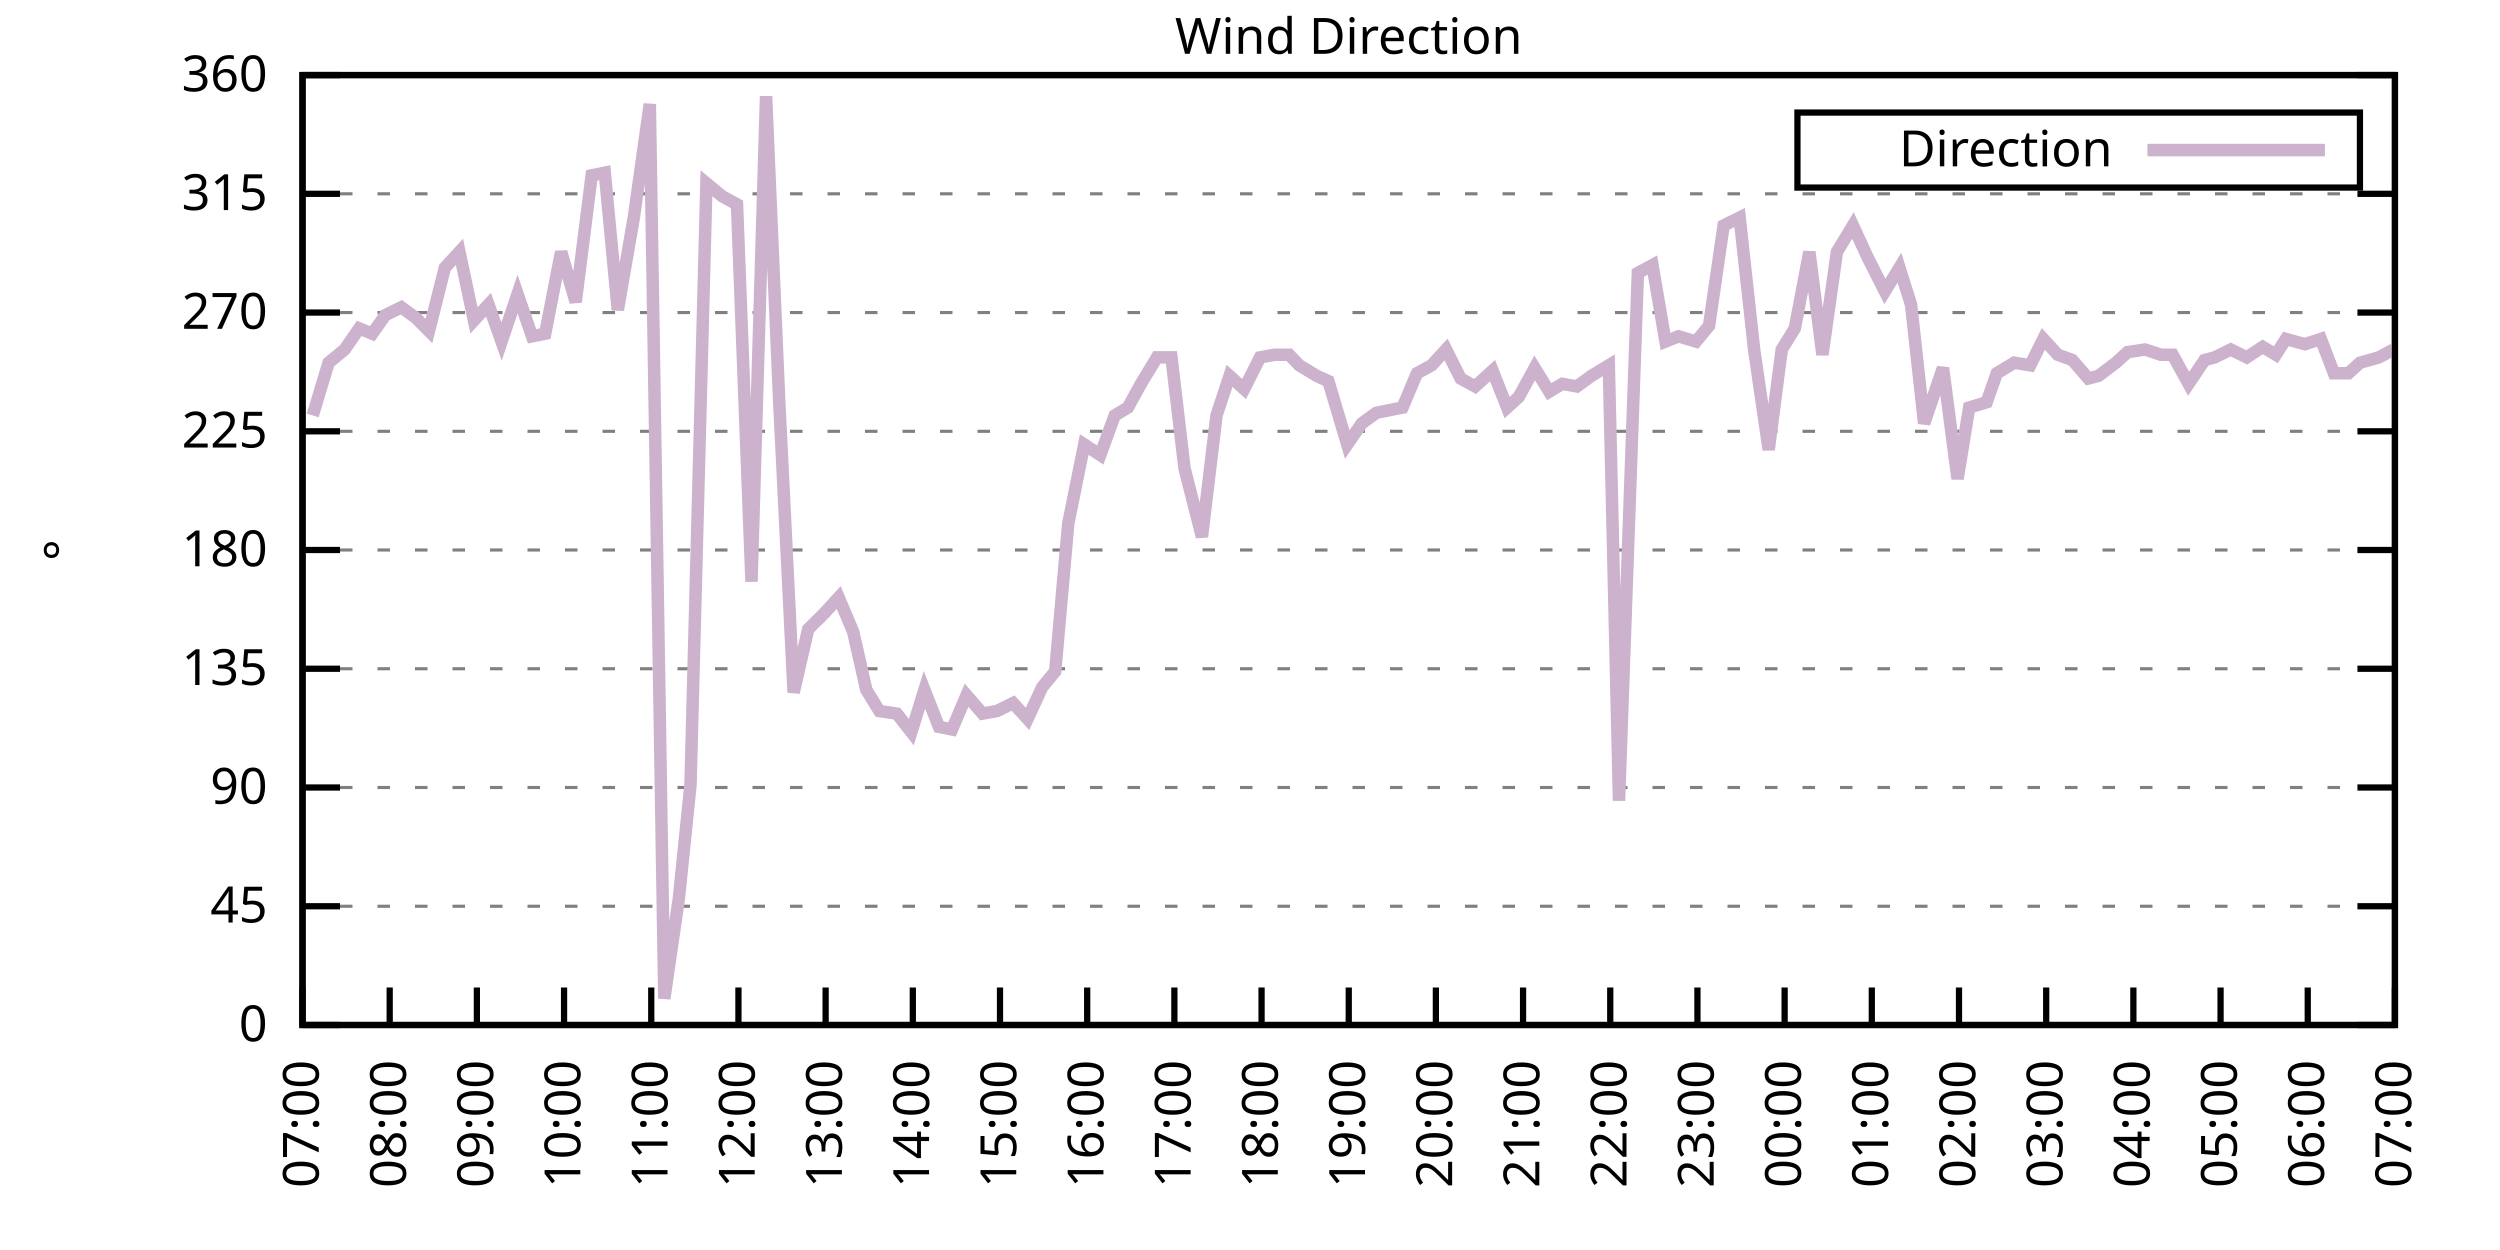
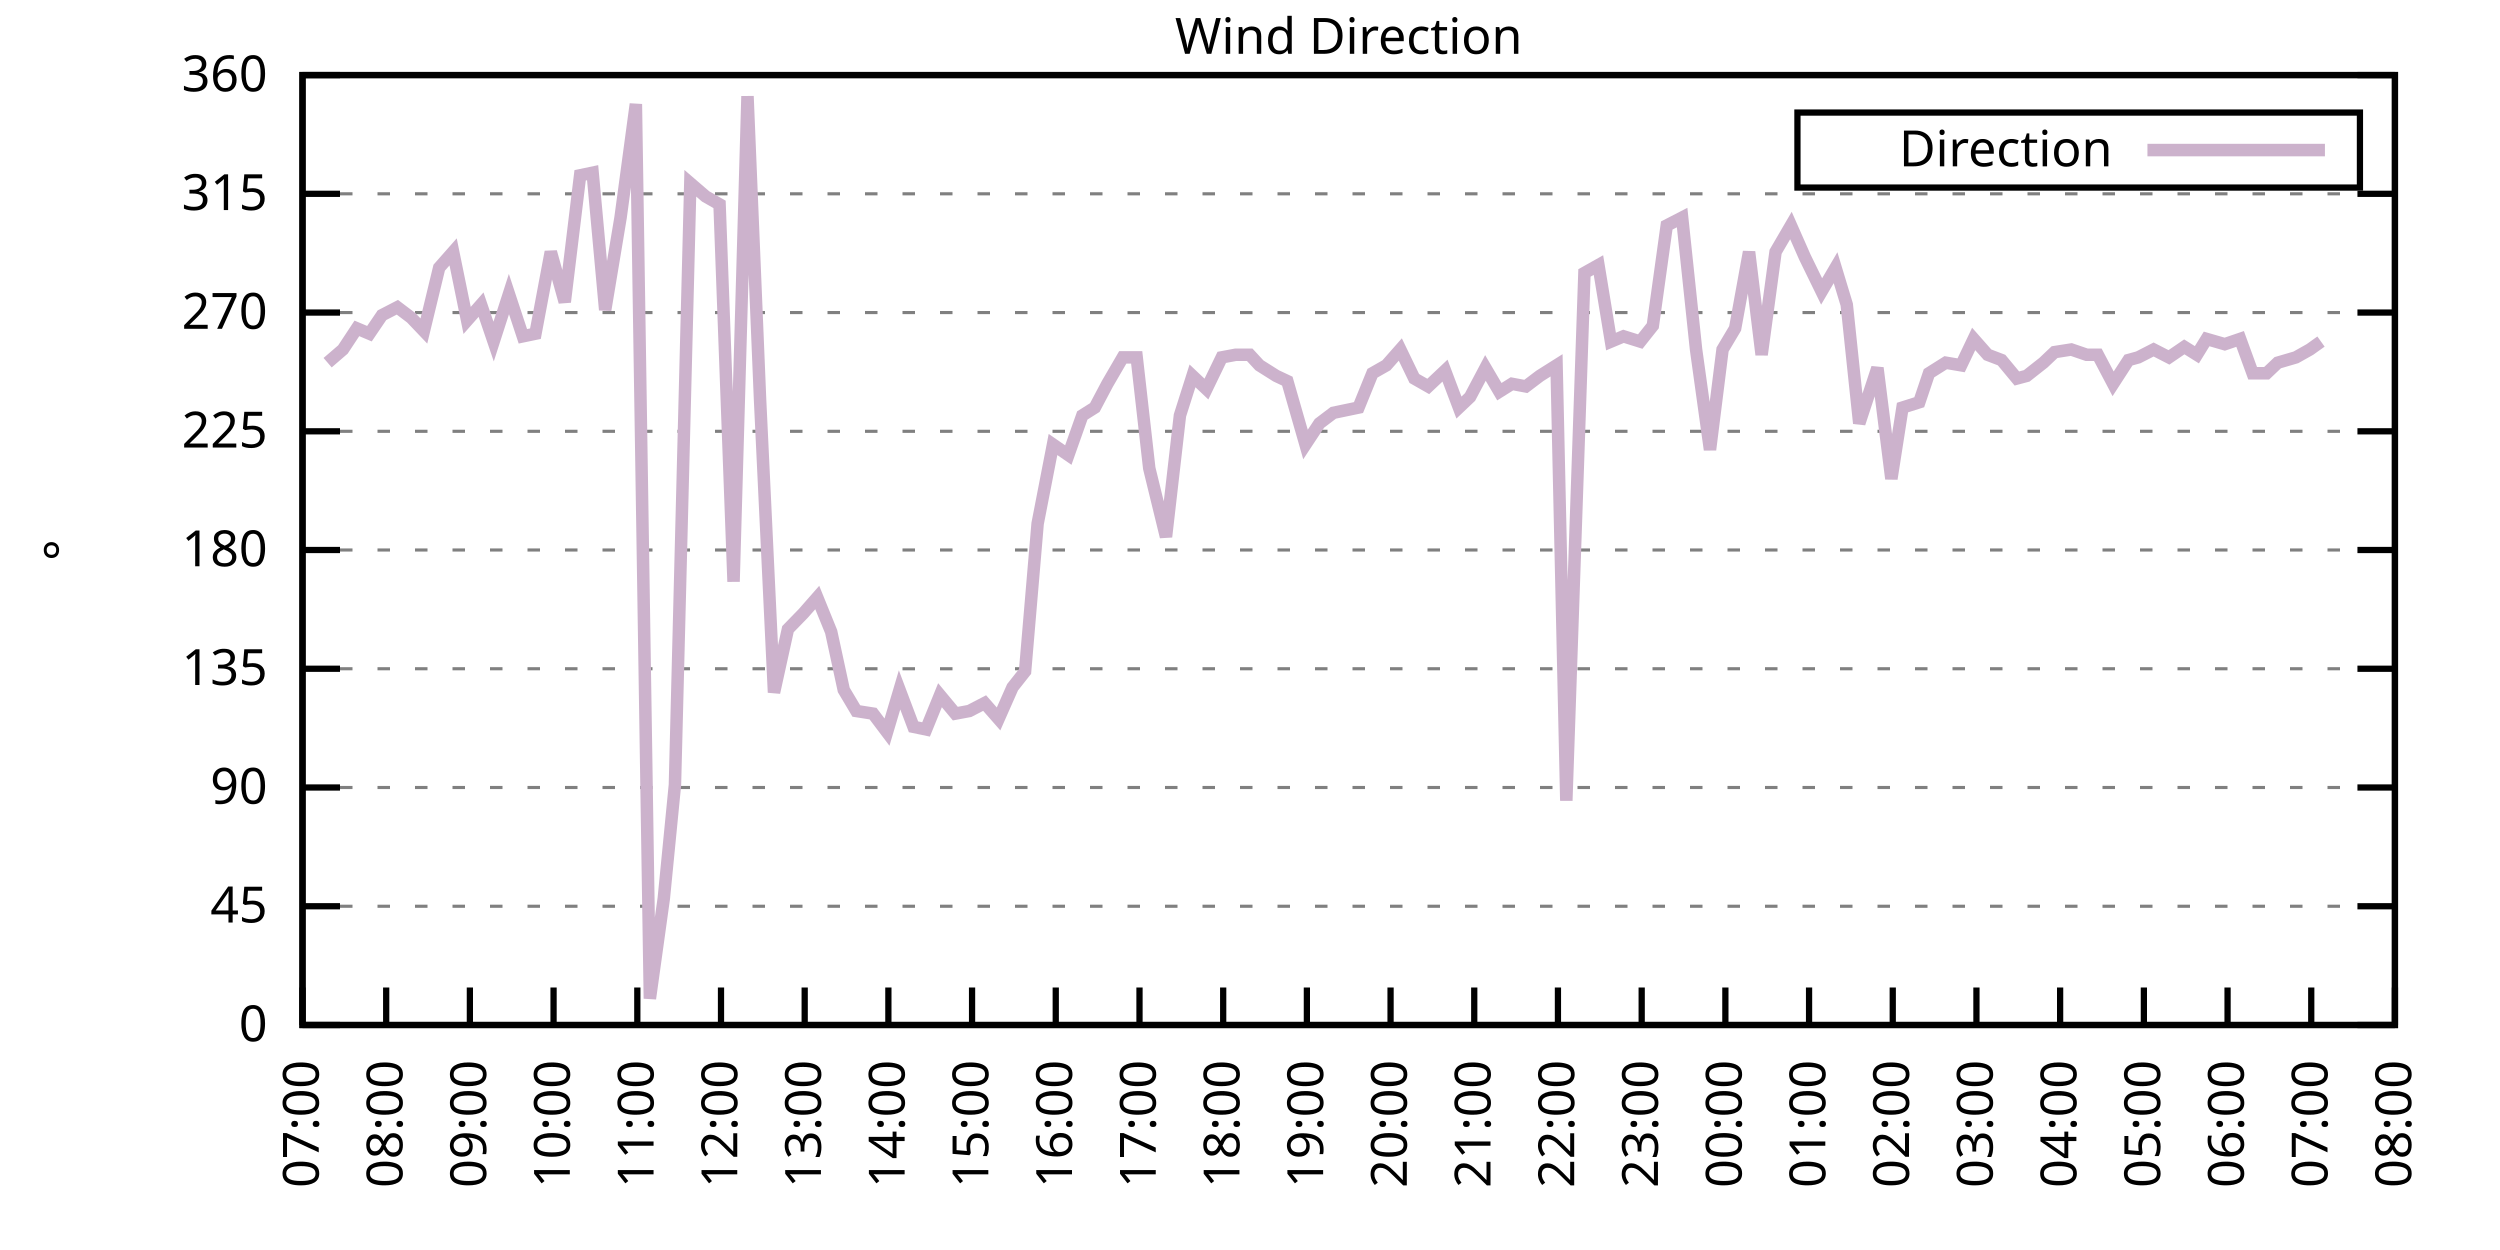
<svg xmlns="http://www.w3.org/2000/svg" xmlns:xlink="http://www.w3.org/1999/xlink" width="400" height="200" viewBox="0 0 400 200">
  <g id="gnuplot_canvas">
    <rect x="0" y="0" width="400" height="200" fill="none" />
    <defs>
      <circle id="gpDot" r="0.5" stroke-width="0.5" stroke="currentColor" />
      <path id="gpPt0" stroke-width="0.333" stroke="currentColor" d="M-1,0 h2 M0,-1 v2" />
      <path id="gpPt1" stroke-width="0.333" stroke="currentColor" d="M-1,-1 L1,1 M1,-1 L-1,1" />
      <path id="gpPt2" stroke-width="0.333" stroke="currentColor" d="M-1,0 L1,0 M0,-1 L0,1 M-1,-1 L1,1 M-1,1 L1,-1" />
      <rect id="gpPt3" stroke-width="0.333" stroke="currentColor" x="-1" y="-1" width="2" height="2" />
      <rect id="gpPt4" stroke-width="0.333" stroke="currentColor" fill="currentColor" x="-1" y="-1" width="2" height="2" />
      <circle id="gpPt5" stroke-width="0.333" stroke="currentColor" cx="0" cy="0" r="1" />
      <use xlink:href="#gpPt5" id="gpPt6" fill="currentColor" stroke="none" />
      <path id="gpPt7" stroke-width="0.333" stroke="currentColor" d="M0,-1.33 L-1.33,0.67 L1.33,0.67 z" />
      <use xlink:href="#gpPt7" id="gpPt8" fill="currentColor" stroke="none" />
      <use xlink:href="#gpPt7" id="gpPt9" stroke="currentColor" transform="rotate(180)" />
      <use xlink:href="#gpPt9" id="gpPt10" fill="currentColor" stroke="none" />
      <use xlink:href="#gpPt3" id="gpPt11" stroke="currentColor" transform="rotate(45)" />
      <use xlink:href="#gpPt11" id="gpPt12" fill="currentColor" stroke="none" />
      <path id="gpPt13" stroke-width="0.333" stroke="currentColor" d="M0,1.330 L1.265,0.411 L0.782,-1.067 L-0.782,-1.076 L-1.265,0.411 z" />
      <use xlink:href="#gpPt13" id="gpPt14" fill="currentColor" stroke="none" />
      <filter id="textbox" filterUnits="objectBoundingBox" x="0" y="0" height="1" width="1">
        <feFlood flood-color="white" flood-opacity="1" result="bgnd" />
        <feComposite in="SourceGraphic" in2="bgnd" operator="atop" />
      </filter>
      <filter id="greybox" filterUnits="objectBoundingBox" x="0" y="0" height="1" width="1">
        <feFlood flood-color="lightgrey" flood-opacity="1" result="grey" />
        <feComposite in="SourceGraphic" in2="grey" operator="atop" />
      </filter>
    </defs>
    <g fill="none" color="white" stroke="currentColor" stroke-width="1.00" stroke-linecap="butt" stroke-linejoin="miter">
</g>
    <g fill="none" color="black" stroke="currentColor" stroke-width="1.00" stroke-linecap="butt" stroke-linejoin="miter">
      <g stroke="none" shape-rendering="crispEdges">
        <polygon fill="rgb(255, 255, 255)" points="48.40,164.00 383.18,164.00 383.18,12.02 48.40,12.02 " />
      </g>
    </g>
    <g fill="none" color="black" stroke="currentColor" stroke-width="1.00" stroke-linecap="butt" stroke-linejoin="miter">
</g>
    <g fill="none" color="black" stroke="black" stroke-width="0.50" stroke-linecap="butt" stroke-linejoin="miter">
</g>
    <g fill="none" color="gray" stroke="currentColor" stroke-width="0.50" stroke-linecap="butt" stroke-linejoin="miter">
      <path stroke="gray" stroke-dasharray="2,4" class="gridline" d="M48.40,164.00 L383.19,164.00  " />
    </g>
    <g fill="none" color="gray" stroke="gray" stroke-width="1.00" stroke-linecap="butt" stroke-linejoin="miter">
</g>
    <g fill="none" color="black" stroke="currentColor" stroke-width="1.00" stroke-linecap="butt" stroke-linejoin="miter">
      <path stroke="black" d="M48.40,164.00 L54.40,164.00 M383.19,164.00 L377.19,164.00  " />
      <g transform="translate(42.80,166.60)" stroke="none" fill="black" font-family="Sans" font-size="8.00" text-anchor="end">
        <text>
          <tspan font-family="Sans"> 0</tspan>
        </text>
      </g>
    </g>
    <g fill="none" color="black" stroke="currentColor" stroke-width="1.00" stroke-linecap="butt" stroke-linejoin="miter">
</g>
    <g fill="none" color="black" stroke="black" stroke-width="0.50" stroke-linecap="butt" stroke-linejoin="miter">
</g>
    <g fill="none" color="gray" stroke="currentColor" stroke-width="0.50" stroke-linecap="butt" stroke-linejoin="miter">
      <path stroke="gray" stroke-dasharray="2,4" class="gridline" d="M48.40,145.00 L383.19,145.00  " />
    </g>
    <g fill="none" color="gray" stroke="gray" stroke-width="1.00" stroke-linecap="butt" stroke-linejoin="miter">
</g>
    <g fill="none" color="black" stroke="currentColor" stroke-width="1.00" stroke-linecap="butt" stroke-linejoin="miter">
      <path stroke="black" d="M48.40,145.00 L54.40,145.00 M383.19,145.00 L377.19,145.00  " />
      <g transform="translate(42.80,147.60)" stroke="none" fill="black" font-family="Sans" font-size="8.00" text-anchor="end">
        <text>
          <tspan font-family="Sans"> 45</tspan>
        </text>
      </g>
    </g>
    <g fill="none" color="black" stroke="currentColor" stroke-width="1.00" stroke-linecap="butt" stroke-linejoin="miter">
</g>
    <g fill="none" color="black" stroke="black" stroke-width="0.50" stroke-linecap="butt" stroke-linejoin="miter">
</g>
    <g fill="none" color="gray" stroke="currentColor" stroke-width="0.50" stroke-linecap="butt" stroke-linejoin="miter">
      <path stroke="gray" stroke-dasharray="2,4" class="gridline" d="M48.40,126.00 L383.19,126.00  " />
    </g>
    <g fill="none" color="gray" stroke="gray" stroke-width="1.00" stroke-linecap="butt" stroke-linejoin="miter">
</g>
    <g fill="none" color="black" stroke="currentColor" stroke-width="1.00" stroke-linecap="butt" stroke-linejoin="miter">
      <path stroke="black" d="M48.40,126.00 L54.40,126.00 M383.19,126.00 L377.19,126.00  " />
      <g transform="translate(42.80,128.60)" stroke="none" fill="black" font-family="Sans" font-size="8.00" text-anchor="end">
        <text>
          <tspan font-family="Sans"> 90</tspan>
        </text>
      </g>
    </g>
    <g fill="none" color="black" stroke="currentColor" stroke-width="1.00" stroke-linecap="butt" stroke-linejoin="miter">
</g>
    <g fill="none" color="black" stroke="black" stroke-width="0.50" stroke-linecap="butt" stroke-linejoin="miter">
</g>
    <g fill="none" color="gray" stroke="currentColor" stroke-width="0.50" stroke-linecap="butt" stroke-linejoin="miter">
      <path stroke="gray" stroke-dasharray="2,4" class="gridline" d="M48.40,107.00 L383.19,107.00  " />
    </g>
    <g fill="none" color="gray" stroke="gray" stroke-width="1.00" stroke-linecap="butt" stroke-linejoin="miter">
</g>
    <g fill="none" color="black" stroke="currentColor" stroke-width="1.00" stroke-linecap="butt" stroke-linejoin="miter">
      <path stroke="black" d="M48.40,107.00 L54.40,107.00 M383.19,107.00 L377.19,107.00  " />
      <g transform="translate(42.80,109.60)" stroke="none" fill="black" font-family="Sans" font-size="8.00" text-anchor="end">
        <text>
          <tspan font-family="Sans"> 135</tspan>
        </text>
      </g>
    </g>
    <g fill="none" color="black" stroke="currentColor" stroke-width="1.00" stroke-linecap="butt" stroke-linejoin="miter">
</g>
    <g fill="none" color="black" stroke="black" stroke-width="0.50" stroke-linecap="butt" stroke-linejoin="miter">
</g>
    <g fill="none" color="gray" stroke="currentColor" stroke-width="0.50" stroke-linecap="butt" stroke-linejoin="miter">
      <path stroke="gray" stroke-dasharray="2,4" class="gridline" d="M48.40,88.00 L383.19,88.00  " />
    </g>
    <g fill="none" color="gray" stroke="gray" stroke-width="1.00" stroke-linecap="butt" stroke-linejoin="miter">
</g>
    <g fill="none" color="black" stroke="currentColor" stroke-width="1.00" stroke-linecap="butt" stroke-linejoin="miter">
      <path stroke="black" d="M48.40,88.00 L54.40,88.00 M383.19,88.00 L377.19,88.00  " />
      <g transform="translate(42.80,90.60)" stroke="none" fill="black" font-family="Sans" font-size="8.00" text-anchor="end">
        <text>
          <tspan font-family="Sans"> 180</tspan>
        </text>
      </g>
    </g>
    <g fill="none" color="black" stroke="currentColor" stroke-width="1.00" stroke-linecap="butt" stroke-linejoin="miter">
</g>
    <g fill="none" color="black" stroke="black" stroke-width="0.50" stroke-linecap="butt" stroke-linejoin="miter">
</g>
    <g fill="none" color="gray" stroke="currentColor" stroke-width="0.50" stroke-linecap="butt" stroke-linejoin="miter">
      <path stroke="gray" stroke-dasharray="2,4" class="gridline" d="M48.40,69.01 L383.19,69.01  " />
    </g>
    <g fill="none" color="gray" stroke="gray" stroke-width="1.00" stroke-linecap="butt" stroke-linejoin="miter">
</g>
    <g fill="none" color="black" stroke="currentColor" stroke-width="1.00" stroke-linecap="butt" stroke-linejoin="miter">
      <path stroke="black" d="M48.40,69.01 L54.40,69.01 M383.19,69.01 L377.19,69.01  " />
      <g transform="translate(42.80,71.61)" stroke="none" fill="black" font-family="Sans" font-size="8.00" text-anchor="end">
        <text>
          <tspan font-family="Sans"> 225</tspan>
        </text>
      </g>
    </g>
    <g fill="none" color="black" stroke="currentColor" stroke-width="1.00" stroke-linecap="butt" stroke-linejoin="miter">
</g>
    <g fill="none" color="black" stroke="black" stroke-width="0.50" stroke-linecap="butt" stroke-linejoin="miter">
</g>
    <g fill="none" color="gray" stroke="currentColor" stroke-width="0.50" stroke-linecap="butt" stroke-linejoin="miter">
      <path stroke="gray" stroke-dasharray="2,4" class="gridline" d="M48.40,50.01 L383.19,50.01  " />
    </g>
    <g fill="none" color="gray" stroke="gray" stroke-width="1.00" stroke-linecap="butt" stroke-linejoin="miter">
</g>
    <g fill="none" color="black" stroke="currentColor" stroke-width="1.00" stroke-linecap="butt" stroke-linejoin="miter">
      <path stroke="black" d="M48.40,50.01 L54.40,50.01 M383.19,50.01 L377.19,50.01  " />
      <g transform="translate(42.80,52.61)" stroke="none" fill="black" font-family="Sans" font-size="8.00" text-anchor="end">
        <text>
          <tspan font-family="Sans"> 270</tspan>
        </text>
      </g>
    </g>
    <g fill="none" color="black" stroke="currentColor" stroke-width="1.00" stroke-linecap="butt" stroke-linejoin="miter">
</g>
    <g fill="none" color="black" stroke="black" stroke-width="0.50" stroke-linecap="butt" stroke-linejoin="miter">
</g>
    <g fill="none" color="gray" stroke="currentColor" stroke-width="0.50" stroke-linecap="butt" stroke-linejoin="miter">
      <path stroke="gray" stroke-dasharray="2,4" class="gridline" d="M48.40,31.01 L383.19,31.01  " />
    </g>
    <g fill="none" color="gray" stroke="gray" stroke-width="1.00" stroke-linecap="butt" stroke-linejoin="miter">
</g>
    <g fill="none" color="black" stroke="currentColor" stroke-width="1.00" stroke-linecap="butt" stroke-linejoin="miter">
      <path stroke="black" d="M48.40,31.01 L54.40,31.01 M383.19,31.01 L377.19,31.01  " />
      <g transform="translate(42.80,33.61)" stroke="none" fill="black" font-family="Sans" font-size="8.00" text-anchor="end">
        <text>
          <tspan font-family="Sans"> 315</tspan>
        </text>
      </g>
    </g>
    <g fill="none" color="black" stroke="currentColor" stroke-width="1.00" stroke-linecap="butt" stroke-linejoin="miter">
</g>
    <g fill="none" color="black" stroke="black" stroke-width="0.50" stroke-linecap="butt" stroke-linejoin="miter">
</g>
    <g fill="none" color="gray" stroke="currentColor" stroke-width="0.50" stroke-linecap="butt" stroke-linejoin="miter">
      <path stroke="gray" stroke-dasharray="2,4" class="gridline" d="M48.40,12.01 L383.19,12.01  " />
    </g>
    <g fill="none" color="gray" stroke="gray" stroke-width="1.00" stroke-linecap="butt" stroke-linejoin="miter">
</g>
    <g fill="none" color="black" stroke="currentColor" stroke-width="1.00" stroke-linecap="butt" stroke-linejoin="miter">
      <path stroke="black" d="M48.40,12.01 L54.40,12.01 M383.19,12.01 L377.19,12.01  " />
      <g transform="translate(42.80,14.61)" stroke="none" fill="black" font-family="Sans" font-size="8.00" text-anchor="end">
        <text>
          <tspan font-family="Sans"> 360</tspan>
        </text>
      </g>
    </g>
    <g fill="none" color="black" stroke="currentColor" stroke-width="1.00" stroke-linecap="butt" stroke-linejoin="miter">
      <path stroke="black" d="M48.40,164.00 L48.40,158.00  " />
      <g transform="translate(51.00,169.60) rotate(270.00)" stroke="none" fill="black" font-family="Sans" font-size="8.00" text-anchor="end">
        <text>
          <tspan font-family="Sans">07:00</tspan>
        </text>
      </g>
    </g>
    <g fill="none" color="black" stroke="currentColor" stroke-width="1.00" stroke-linecap="butt" stroke-linejoin="miter">
-       <path stroke="black" d="M62.35,164.00 L62.35,158.00  " />
-       <g transform="translate(64.95,169.60) rotate(270.00)" stroke="none" fill="black" font-family="Sans" font-size="8.00" text-anchor="end">
+       <path stroke="black" d="M61.79,164.00 L61.79,158.00  " />
+       <g transform="translate(64.39,169.60) rotate(270.00)" stroke="none" fill="black" font-family="Sans" font-size="8.00" text-anchor="end">
        <text>
          <tspan font-family="Sans">08:00</tspan>
        </text>
      </g>
    </g>
    <g fill="none" color="black" stroke="currentColor" stroke-width="1.00" stroke-linecap="butt" stroke-linejoin="miter">
-       <path stroke="black" d="M76.30,164.00 L76.30,158.00  " />
-       <g transform="translate(78.90,169.60) rotate(270.00)" stroke="none" fill="black" font-family="Sans" font-size="8.00" text-anchor="end">
+       <path stroke="black" d="M75.18,164.00 L75.18,158.00  " />
+       <g transform="translate(77.78,169.60) rotate(270.00)" stroke="none" fill="black" font-family="Sans" font-size="8.00" text-anchor="end">
        <text>
          <tspan font-family="Sans">09:00</tspan>
        </text>
      </g>
    </g>
    <g fill="none" color="black" stroke="currentColor" stroke-width="1.00" stroke-linecap="butt" stroke-linejoin="miter">
-       <path stroke="black" d="M90.25,164.00 L90.25,158.00  " />
-       <g transform="translate(92.85,169.60) rotate(270.00)" stroke="none" fill="black" font-family="Sans" font-size="8.00" text-anchor="end">
+       <path stroke="black" d="M88.57,164.00 L88.57,158.00  " />
+       <g transform="translate(91.17,169.60) rotate(270.00)" stroke="none" fill="black" font-family="Sans" font-size="8.00" text-anchor="end">
        <text>
          <tspan font-family="Sans">10:00</tspan>
        </text>
      </g>
    </g>
    <g fill="none" color="black" stroke="currentColor" stroke-width="1.00" stroke-linecap="butt" stroke-linejoin="miter">
-       <path stroke="black" d="M104.20,164.00 L104.20,158.00  " />
-       <g transform="translate(106.80,169.60) rotate(270.00)" stroke="none" fill="black" font-family="Sans" font-size="8.00" text-anchor="end">
+       <path stroke="black" d="M101.97,164.00 L101.97,158.00  " />
+       <g transform="translate(104.57,169.60) rotate(270.00)" stroke="none" fill="black" font-family="Sans" font-size="8.00" text-anchor="end">
        <text>
          <tspan font-family="Sans">11:00</tspan>
        </text>
      </g>
    </g>
    <g fill="none" color="black" stroke="currentColor" stroke-width="1.00" stroke-linecap="butt" stroke-linejoin="miter">
-       <path stroke="black" d="M118.15,164.00 L118.15,158.00  " />
-       <g transform="translate(120.75,169.60) rotate(270.00)" stroke="none" fill="black" font-family="Sans" font-size="8.00" text-anchor="end">
+       <path stroke="black" d="M115.36,164.00 L115.36,158.00  " />
+       <g transform="translate(117.96,169.60) rotate(270.00)" stroke="none" fill="black" font-family="Sans" font-size="8.00" text-anchor="end">
        <text>
          <tspan font-family="Sans">12:00</tspan>
        </text>
      </g>
    </g>
    <g fill="none" color="black" stroke="currentColor" stroke-width="1.00" stroke-linecap="butt" stroke-linejoin="miter">
-       <path stroke="black" d="M132.10,164.00 L132.10,158.00  " />
-       <g transform="translate(134.70,169.60) rotate(270.00)" stroke="none" fill="black" font-family="Sans" font-size="8.00" text-anchor="end">
+       <path stroke="black" d="M128.75,164.00 L128.75,158.00  " />
+       <g transform="translate(131.35,169.60) rotate(270.00)" stroke="none" fill="black" font-family="Sans" font-size="8.00" text-anchor="end">
        <text>
          <tspan font-family="Sans">13:00</tspan>
        </text>
      </g>
    </g>
    <g fill="none" color="black" stroke="currentColor" stroke-width="1.00" stroke-linecap="butt" stroke-linejoin="miter">
-       <path stroke="black" d="M146.05,164.00 L146.05,158.00  " />
-       <g transform="translate(148.65,169.60) rotate(270.00)" stroke="none" fill="black" font-family="Sans" font-size="8.00" text-anchor="end">
+       <path stroke="black" d="M142.14,164.00 L142.14,158.00  " />
+       <g transform="translate(144.74,169.60) rotate(270.00)" stroke="none" fill="black" font-family="Sans" font-size="8.00" text-anchor="end">
        <text>
          <tspan font-family="Sans">14:00</tspan>
        </text>
      </g>
    </g>
    <g fill="none" color="black" stroke="currentColor" stroke-width="1.00" stroke-linecap="butt" stroke-linejoin="miter">
-       <path stroke="black" d="M160.00,164.00 L160.00,158.00  " />
-       <g transform="translate(162.60,169.60) rotate(270.00)" stroke="none" fill="black" font-family="Sans" font-size="8.00" text-anchor="end">
+       <path stroke="black" d="M155.53,164.00 L155.53,158.00  " />
+       <g transform="translate(158.13,169.60) rotate(270.00)" stroke="none" fill="black" font-family="Sans" font-size="8.00" text-anchor="end">
        <text>
          <tspan font-family="Sans">15:00</tspan>
        </text>
      </g>
    </g>
    <g fill="none" color="black" stroke="currentColor" stroke-width="1.00" stroke-linecap="butt" stroke-linejoin="miter">
-       <path stroke="black" d="M173.95,164.00 L173.95,158.00  " />
-       <g transform="translate(176.55,169.60) rotate(270.00)" stroke="none" fill="black" font-family="Sans" font-size="8.00" text-anchor="end">
+       <path stroke="black" d="M168.92,164.00 L168.92,158.00  " />
+       <g transform="translate(171.52,169.60) rotate(270.00)" stroke="none" fill="black" font-family="Sans" font-size="8.00" text-anchor="end">
        <text>
          <tspan font-family="Sans">16:00</tspan>
        </text>
      </g>
    </g>
    <g fill="none" color="black" stroke="currentColor" stroke-width="1.00" stroke-linecap="butt" stroke-linejoin="miter">
-       <path stroke="black" d="M187.90,164.00 L187.90,158.00  " />
-       <g transform="translate(190.50,169.60) rotate(270.00)" stroke="none" fill="black" font-family="Sans" font-size="8.00" text-anchor="end">
+       <path stroke="black" d="M182.32,164.00 L182.32,158.00  " />
+       <g transform="translate(184.92,169.60) rotate(270.00)" stroke="none" fill="black" font-family="Sans" font-size="8.00" text-anchor="end">
        <text>
          <tspan font-family="Sans">17:00</tspan>
        </text>
      </g>
    </g>
    <g fill="none" color="black" stroke="currentColor" stroke-width="1.00" stroke-linecap="butt" stroke-linejoin="miter">
-       <path stroke="black" d="M201.85,164.00 L201.85,158.00  " />
-       <g transform="translate(204.45,169.60) rotate(270.00)" stroke="none" fill="black" font-family="Sans" font-size="8.00" text-anchor="end">
+       <path stroke="black" d="M195.71,164.00 L195.71,158.00  " />
+       <g transform="translate(198.31,169.60) rotate(270.00)" stroke="none" fill="black" font-family="Sans" font-size="8.00" text-anchor="end">
        <text>
          <tspan font-family="Sans">18:00</tspan>
        </text>
      </g>
    </g>
    <g fill="none" color="black" stroke="currentColor" stroke-width="1.00" stroke-linecap="butt" stroke-linejoin="miter">
-       <path stroke="black" d="M215.80,164.00 L215.80,158.00  " />
-       <g transform="translate(218.40,169.60) rotate(270.00)" stroke="none" fill="black" font-family="Sans" font-size="8.00" text-anchor="end">
+       <path stroke="black" d="M209.10,164.00 L209.10,158.00  " />
+       <g transform="translate(211.70,169.60) rotate(270.00)" stroke="none" fill="black" font-family="Sans" font-size="8.00" text-anchor="end">
        <text>
          <tspan font-family="Sans">19:00</tspan>
        </text>
      </g>
    </g>
    <g fill="none" color="black" stroke="currentColor" stroke-width="1.00" stroke-linecap="butt" stroke-linejoin="miter">
-       <path stroke="black" d="M229.74,164.00 L229.74,158.00  " />
-       <g transform="translate(232.34,169.60) rotate(270.00)" stroke="none" fill="black" font-family="Sans" font-size="8.00" text-anchor="end">
+       <path stroke="black" d="M222.49,164.00 L222.49,158.00  " />
+       <g transform="translate(225.09,169.60) rotate(270.00)" stroke="none" fill="black" font-family="Sans" font-size="8.00" text-anchor="end">
        <text>
          <tspan font-family="Sans">20:00</tspan>
        </text>
      </g>
    </g>
    <g fill="none" color="black" stroke="currentColor" stroke-width="1.00" stroke-linecap="butt" stroke-linejoin="miter">
-       <path stroke="black" d="M243.69,164.00 L243.69,158.00  " />
-       <g transform="translate(246.29,169.60) rotate(270.00)" stroke="none" fill="black" font-family="Sans" font-size="8.00" text-anchor="end">
+       <path stroke="black" d="M235.88,164.00 L235.88,158.00  " />
+       <g transform="translate(238.48,169.60) rotate(270.00)" stroke="none" fill="black" font-family="Sans" font-size="8.00" text-anchor="end">
        <text>
          <tspan font-family="Sans">21:00</tspan>
        </text>
      </g>
    </g>
    <g fill="none" color="black" stroke="currentColor" stroke-width="1.00" stroke-linecap="butt" stroke-linejoin="miter">
-       <path stroke="black" d="M257.64,164.00 L257.64,158.00  " />
-       <g transform="translate(260.24,169.60) rotate(270.00)" stroke="none" fill="black" font-family="Sans" font-size="8.00" text-anchor="end">
+       <path stroke="black" d="M249.27,164.00 L249.27,158.00  " />
+       <g transform="translate(251.87,169.60) rotate(270.00)" stroke="none" fill="black" font-family="Sans" font-size="8.00" text-anchor="end">
        <text>
          <tspan font-family="Sans">22:00</tspan>
        </text>
      </g>
    </g>
    <g fill="none" color="black" stroke="currentColor" stroke-width="1.00" stroke-linecap="butt" stroke-linejoin="miter">
-       <path stroke="black" d="M271.59,164.00 L271.59,158.00  " />
-       <g transform="translate(274.19,169.60) rotate(270.00)" stroke="none" fill="black" font-family="Sans" font-size="8.00" text-anchor="end">
+       <path stroke="black" d="M262.67,164.00 L262.67,158.00  " />
+       <g transform="translate(265.27,169.60) rotate(270.00)" stroke="none" fill="black" font-family="Sans" font-size="8.00" text-anchor="end">
        <text>
          <tspan font-family="Sans">23:00</tspan>
        </text>
      </g>
    </g>
    <g fill="none" color="black" stroke="currentColor" stroke-width="1.00" stroke-linecap="butt" stroke-linejoin="miter">
-       <path stroke="black" d="M285.54,164.00 L285.54,158.00  " />
-       <g transform="translate(288.14,169.60) rotate(270.00)" stroke="none" fill="black" font-family="Sans" font-size="8.00" text-anchor="end">
+       <path stroke="black" d="M276.06,164.00 L276.06,158.00  " />
+       <g transform="translate(278.66,169.60) rotate(270.00)" stroke="none" fill="black" font-family="Sans" font-size="8.00" text-anchor="end">
        <text>
          <tspan font-family="Sans">00:00</tspan>
        </text>
      </g>
    </g>
    <g fill="none" color="black" stroke="currentColor" stroke-width="1.00" stroke-linecap="butt" stroke-linejoin="miter">
-       <path stroke="black" d="M299.49,164.00 L299.49,158.00  " />
-       <g transform="translate(302.09,169.60) rotate(270.00)" stroke="none" fill="black" font-family="Sans" font-size="8.00" text-anchor="end">
+       <path stroke="black" d="M289.45,164.00 L289.45,158.00  " />
+       <g transform="translate(292.05,169.60) rotate(270.00)" stroke="none" fill="black" font-family="Sans" font-size="8.00" text-anchor="end">
        <text>
          <tspan font-family="Sans">01:00</tspan>
        </text>
      </g>
    </g>
    <g fill="none" color="black" stroke="currentColor" stroke-width="1.00" stroke-linecap="butt" stroke-linejoin="miter">
-       <path stroke="black" d="M313.44,164.00 L313.44,158.00  " />
-       <g transform="translate(316.04,169.60) rotate(270.00)" stroke="none" fill="black" font-family="Sans" font-size="8.00" text-anchor="end">
+       <path stroke="black" d="M302.84,164.00 L302.84,158.00  " />
+       <g transform="translate(305.44,169.60) rotate(270.00)" stroke="none" fill="black" font-family="Sans" font-size="8.00" text-anchor="end">
        <text>
          <tspan font-family="Sans">02:00</tspan>
        </text>
      </g>
    </g>
    <g fill="none" color="black" stroke="currentColor" stroke-width="1.00" stroke-linecap="butt" stroke-linejoin="miter">
-       <path stroke="black" d="M327.39,164.00 L327.39,158.00  " />
-       <g transform="translate(329.99,169.60) rotate(270.00)" stroke="none" fill="black" font-family="Sans" font-size="8.00" text-anchor="end">
+       <path stroke="black" d="M316.23,164.00 L316.23,158.00  " />
+       <g transform="translate(318.83,169.60) rotate(270.00)" stroke="none" fill="black" font-family="Sans" font-size="8.00" text-anchor="end">
        <text>
          <tspan font-family="Sans">03:00</tspan>
        </text>
      </g>
    </g>
    <g fill="none" color="black" stroke="currentColor" stroke-width="1.00" stroke-linecap="butt" stroke-linejoin="miter">
-       <path stroke="black" d="M341.34,164.00 L341.34,158.00  " />
-       <g transform="translate(343.94,169.60) rotate(270.00)" stroke="none" fill="black" font-family="Sans" font-size="8.00" text-anchor="end">
+       <path stroke="black" d="M329.62,164.00 L329.62,158.00  " />
+       <g transform="translate(332.22,169.60) rotate(270.00)" stroke="none" fill="black" font-family="Sans" font-size="8.00" text-anchor="end">
        <text>
          <tspan font-family="Sans">04:00</tspan>
        </text>
      </g>
    </g>
    <g fill="none" color="black" stroke="currentColor" stroke-width="1.00" stroke-linecap="butt" stroke-linejoin="miter">
-       <path stroke="black" d="M355.29,164.00 L355.29,158.00  " />
-       <g transform="translate(357.89,169.60) rotate(270.00)" stroke="none" fill="black" font-family="Sans" font-size="8.00" text-anchor="end">
+       <path stroke="black" d="M343.02,164.00 L343.02,158.00  " />
+       <g transform="translate(345.62,169.60) rotate(270.00)" stroke="none" fill="black" font-family="Sans" font-size="8.00" text-anchor="end">
        <text>
          <tspan font-family="Sans">05:00</tspan>
        </text>
      </g>
    </g>
    <g fill="none" color="black" stroke="currentColor" stroke-width="1.00" stroke-linecap="butt" stroke-linejoin="miter">
-       <path stroke="black" d="M369.24,164.00 L369.24,158.00  " />
-       <g transform="translate(371.84,169.60) rotate(270.00)" stroke="none" fill="black" font-family="Sans" font-size="8.00" text-anchor="end">
+       <path stroke="black" d="M356.41,164.00 L356.41,158.00  " />
+       <g transform="translate(359.01,169.60) rotate(270.00)" stroke="none" fill="black" font-family="Sans" font-size="8.00" text-anchor="end">
        <text>
          <tspan font-family="Sans">06:00</tspan>
+         </text>
+       </g>
+     </g>
+     <g fill="none" color="black" stroke="currentColor" stroke-width="1.00" stroke-linecap="butt" stroke-linejoin="miter">
+       <path stroke="black" d="M369.80,164.00 L369.80,158.00  " />
+       <g transform="translate(372.40,169.60) rotate(270.00)" stroke="none" fill="black" font-family="Sans" font-size="8.00" text-anchor="end">
+         <text>
+           <tspan font-family="Sans">07:00</tspan>
        </text>
      </g>
    </g>
    <g fill="none" color="black" stroke="currentColor" stroke-width="1.00" stroke-linecap="butt" stroke-linejoin="miter">
      <path stroke="black" d="M383.19,164.00 L383.19,158.00  " />
      <g transform="translate(385.79,169.60) rotate(270.00)" stroke="none" fill="black" font-family="Sans" font-size="8.00" text-anchor="end">
        <text>
-           <tspan font-family="Sans">07:00</tspan>
+           <tspan font-family="Sans">08:00</tspan>
        </text>
      </g>
    </g>
    <g fill="none" color="black" stroke="currentColor" stroke-width="1.00" stroke-linecap="butt" stroke-linejoin="miter">
</g>
    <g fill="none" color="black" stroke="currentColor" stroke-width="1.00" stroke-linecap="butt" stroke-linejoin="miter">
      <path stroke="black" d="M48.40,12.01 L48.40,164.00 L383.19,164.00 L383.19,12.01 L48.40,12.01 Z  " />
    </g>
    <g fill="none" color="black" stroke="currentColor" stroke-width="1.00" stroke-linecap="butt" stroke-linejoin="miter">
</g>
    <g fill="none" color="black" stroke="currentColor" stroke-width="1.00" stroke-linecap="butt" stroke-linejoin="miter">
      <path stroke="black" d="M287.59,30.01 L287.59,18.01 L377.59,18.01 L377.59,30.01 L287.59,30.01 Z  " />
    </g>
    <g id="Wind_direction_plot_1">
      <g fill="none" color="white" stroke="black" stroke-width="2.00" stroke-linecap="butt" stroke-linejoin="miter">
</g>
      <g fill="none" color="black" stroke="currentColor" stroke-width="2.00" stroke-linecap="butt" stroke-linejoin="miter">
        <g transform="translate(337.99,26.61)" stroke="none" fill="black" font-family="Sans" font-size="8.00" text-anchor="end">
          <text>
            <tspan font-family="Sans">Direction</tspan>
          </text>
        </g>
      </g>
      <g fill="none" color="black" stroke="currentColor" stroke-width="2.00" stroke-linecap="butt" stroke-linejoin="miter">
-         <path stroke="rgb(204, 178, 204)" d="M343.59,24.01 L371.99,24.01 M50.03,66.47 L52.58,58.03 L55.14,55.92 L57.47,52.54 L59.56,53.39 L61.65,50.43   L64.21,49.16 L66.53,50.85 L68.63,52.96 L71.18,42.83 L73.51,40.30 L75.83,51.27 L78.16,48.74 L80.25,54.65   L82.81,47.05 L85.13,53.81 L87.23,53.39 L89.78,40.30 L92.11,48.32 L94.67,28.05 L96.76,27.63 L98.85,49.59   L101.41,34.81 L103.97,16.65 L106.29,159.78 L108.62,143.73 L110.48,125.58 L113.03,29.32 L115.59,31.43 L117.92,32.70   L120.24,93.07 L122.57,15.39 L124.66,63.94 L126.98,110.80 L129.31,100.67 L131.87,98.14 L134.19,95.60 L136.51,101.09   L138.61,110.38 L140.70,113.76 L143.49,114.18 L145.81,117.14 L147.91,110.38 L150.23,116.29 L152.32,116.71 L154.65,111.23   L157.21,114.18 L159.53,113.76 L162.09,112.49 L164.41,115.03 L166.74,109.96 L168.83,107.43 L170.92,83.78 L173.48,71.12   L176.04,72.81 L178.36,66.47 L180.46,65.21 L182.55,61.41 L185.11,57.18 L187.43,57.18 L189.52,74.92 L192.31,85.89   L194.64,66.47 L196.73,60.14 L199.06,62.25 L201.61,57.18 L203.94,56.76 L206.26,56.76 L207.89,58.45 L210.68,60.14   L212.54,60.98 L215.56,71.12 L217.89,67.74 L220.21,66.05 L222.30,65.63 L224.40,65.21 L226.72,59.72 L229.05,58.45   L231.37,55.92 L233.70,60.56 L236.02,61.83 L238.81,59.30 L241.14,65.21 L243.00,63.52 L245.55,58.87 L247.88,62.67   L249.97,61.41 L252.30,61.83 L254.62,60.14 L257.41,58.45 L259.04,128.11 L262.06,43.67 L264.39,42.41 L266.48,54.65   L268.57,53.81 L271.36,54.65 L273.45,52.12 L275.78,36.08 L278.34,34.81 L280.66,55.92 L282.99,71.96 L285.08,55.92   L287.17,52.54 L289.50,40.30 L291.59,56.76 L293.91,40.30 L296.47,36.08 L298.80,41.14 L301.58,46.63 L303.91,42.83   L305.77,48.74 L307.86,67.74 L310.88,58.87 L313.21,76.61 L315.07,65.21 L317.86,64.36 L319.49,59.72 L322.28,58.03   L324.83,58.45 L326.93,54.23 L329.25,56.76 L331.58,57.61 L334.13,60.56 L335.76,60.14 L338.55,58.03 L340.41,56.34   L343.20,55.92 L345.76,56.76 L347.62,56.76 L350.18,61.41 L352.73,57.61 L354.36,57.18 L356.92,55.92 L359.48,57.18   L362.03,55.50 L364.13,56.76 L365.75,54.23 L368.78,55.07 L371.33,54.23 L373.43,59.72 L375.75,59.72 L377.61,58.03   L380.63,57.18 L382.96,55.92  " />
+         <path stroke="rgb(204, 178, 204)" d="M343.59,24.01 L371.99,24.01 M52.42,58.03 L54.87,55.92 L57.10,52.54 L59.11,53.39 L61.12,50.43 L63.58,49.16   L65.81,50.85 L67.82,52.96 L70.27,42.83 L72.50,40.30 L74.74,51.27 L76.97,48.74 L78.98,54.65 L81.43,47.05   L83.66,53.81 L85.67,53.39 L88.13,40.30 L90.36,48.32 L92.82,28.05 L94.82,27.63 L96.83,49.59 L99.29,34.81   L101.74,16.65 L103.98,159.78 L106.21,143.73 L107.99,125.58 L110.45,29.32 L112.90,31.43 L115.13,32.70 L117.37,93.07   L119.60,15.39 L121.61,63.94 L123.84,110.80 L126.07,100.67 L128.53,98.14 L130.76,95.60 L132.99,101.09 L135.00,110.38   L137.01,113.76 L139.69,114.18 L141.92,117.14 L143.93,110.38 L146.16,116.29 L148.17,116.71 L150.40,111.23 L152.85,114.18   L155.09,113.76 L157.54,112.49 L159.77,115.03 L162.01,109.96 L164.01,107.43 L166.02,83.78 L168.48,71.12 L170.93,72.81   L173.17,66.47 L175.17,65.21 L177.18,61.41 L179.64,57.18 L181.87,57.18 L183.88,74.92 L186.56,85.89 L188.79,66.47   L190.80,60.14 L193.03,62.25 L195.48,57.18 L197.72,56.76 L199.95,56.76 L201.51,58.45 L204.19,60.14 L205.97,60.98   L208.88,71.12 L211.11,67.74 L213.34,66.05 L215.35,65.63 L217.36,65.21 L219.59,59.72 L221.82,58.45 L224.05,55.92   L226.29,60.56 L228.52,61.83 L231.20,59.30 L233.43,65.21 L235.21,63.52 L237.67,58.87 L239.90,62.67 L241.91,61.41   L244.14,61.83 L246.37,60.14 L249.05,58.45 L250.61,128.11 L253.51,43.67 L255.75,42.41 L257.76,54.65 L259.76,53.81   L262.44,54.65 L264.45,52.12 L266.68,36.08 L269.14,34.81 L271.37,55.92 L273.60,71.96 L275.61,55.92 L277.62,52.54   L279.85,40.30 L281.86,56.76 L284.09,40.30 L286.55,36.08 L288.78,41.14 L291.46,46.63 L293.69,42.83 L295.48,48.74   L297.48,67.74 L300.39,58.87 L302.62,76.61 L304.40,65.21 L307.08,64.36 L308.64,59.72 L311.32,58.03 L313.78,58.45   L315.79,54.23 L318.02,56.76 L320.25,57.61 L322.70,60.56 L324.27,60.14 L326.95,58.03 L328.73,56.34 L331.41,55.92   L333.86,56.76 L335.65,56.76 L338.10,61.41 L340.56,57.61 L342.12,57.18 L344.58,55.92 L347.03,57.18 L349.49,55.50   L351.50,56.76 L353.06,54.23 L355.96,55.07 L358.42,54.23 L360.42,59.72 L362.66,59.72 L364.44,58.03 L367.34,57.18   L369.58,55.92 L371.36,54.65  " />
      </g>
    </g>
    <g fill="none" color="black" stroke="currentColor" stroke-width="2.00" stroke-linecap="butt" stroke-linejoin="miter">
</g>
    <g fill="none" color="black" stroke="black" stroke-width="1.00" stroke-linecap="butt" stroke-linejoin="miter">
</g>
    <g fill="none" color="black" stroke="currentColor" stroke-width="1.00" stroke-linecap="butt" stroke-linejoin="miter">
      <path stroke="black" d="M48.40,12.01 L48.40,164.00 L383.19,164.00 L383.19,12.01 L48.40,12.01 Z  " />
      <g transform="translate(12.80,88.01) rotate(270.00)" stroke="none" fill="black" font-family="Sans" font-size="8.00" text-anchor="middle">
        <text>
          <tspan font-family="Sans">°</tspan>
        </text>
      </g>
    </g>
    <g fill="none" color="black" stroke="currentColor" stroke-width="1.00" stroke-linecap="butt" stroke-linejoin="miter">
</g>
    <g fill="none" color="black" stroke="currentColor" stroke-width="1.00" stroke-linecap="butt" stroke-linejoin="miter">
      <g transform="translate(215.79,8.61)" stroke="none" fill="black" font-family="Sans" font-size="8.00" text-anchor="middle">
        <text>
          <tspan font-family="Sans">Wind Direction</tspan>
        </text>
      </g>
    </g>
    <g fill="none" color="black" stroke="currentColor" stroke-width="1.00" stroke-linecap="butt" stroke-linejoin="miter">
</g>
  </g>
</svg>
